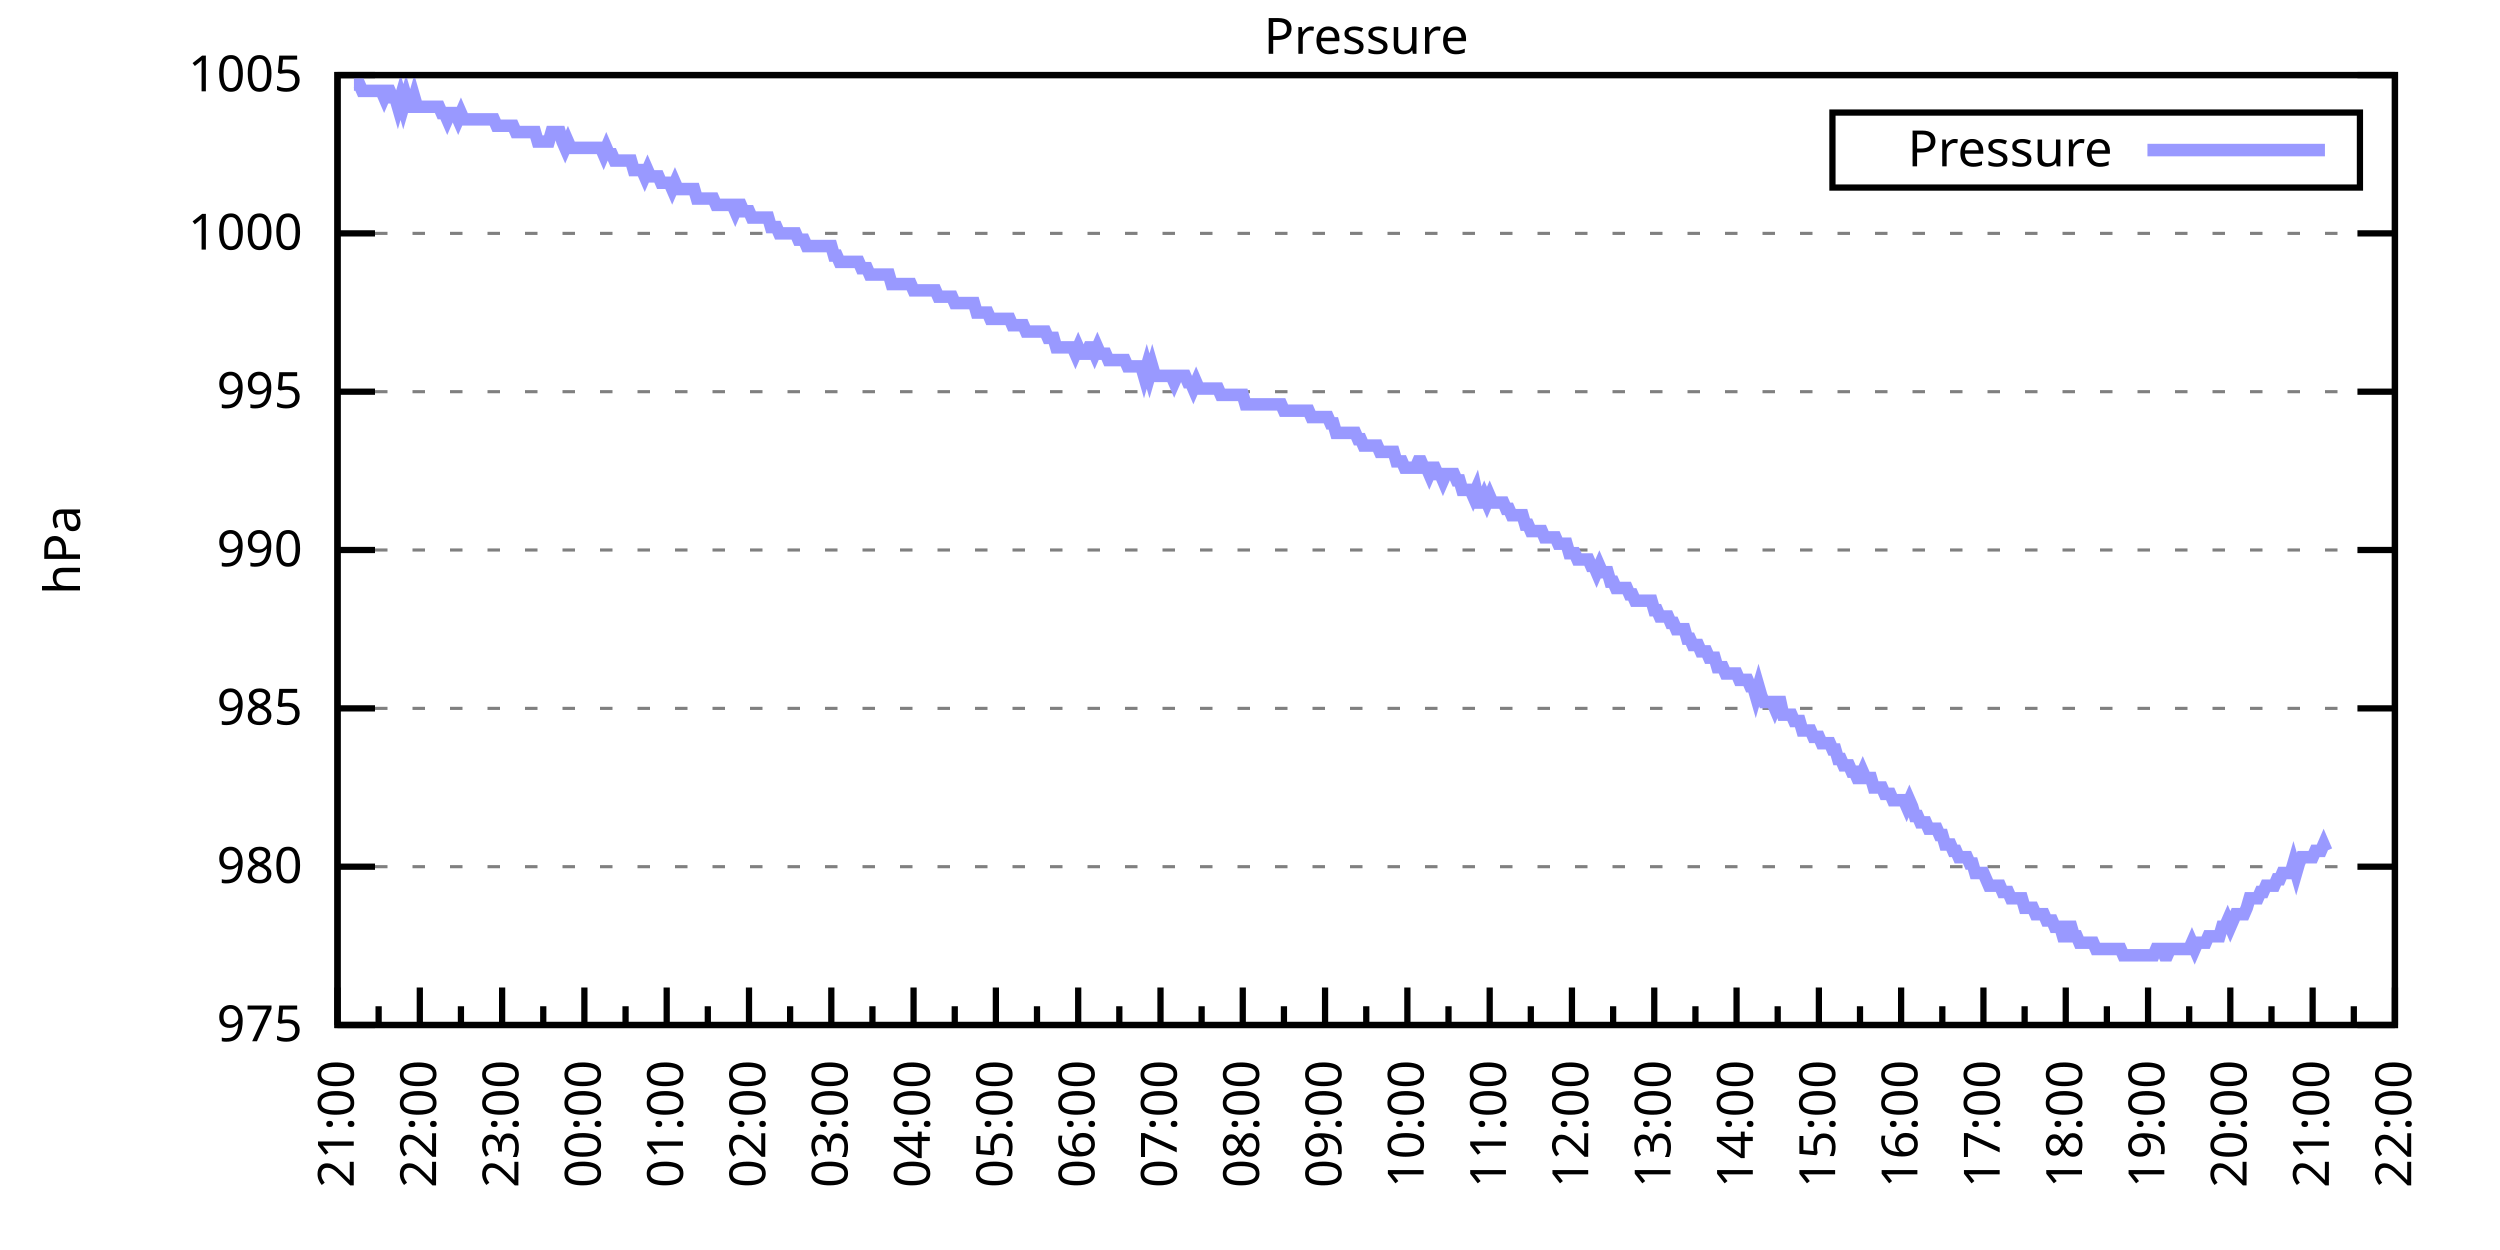
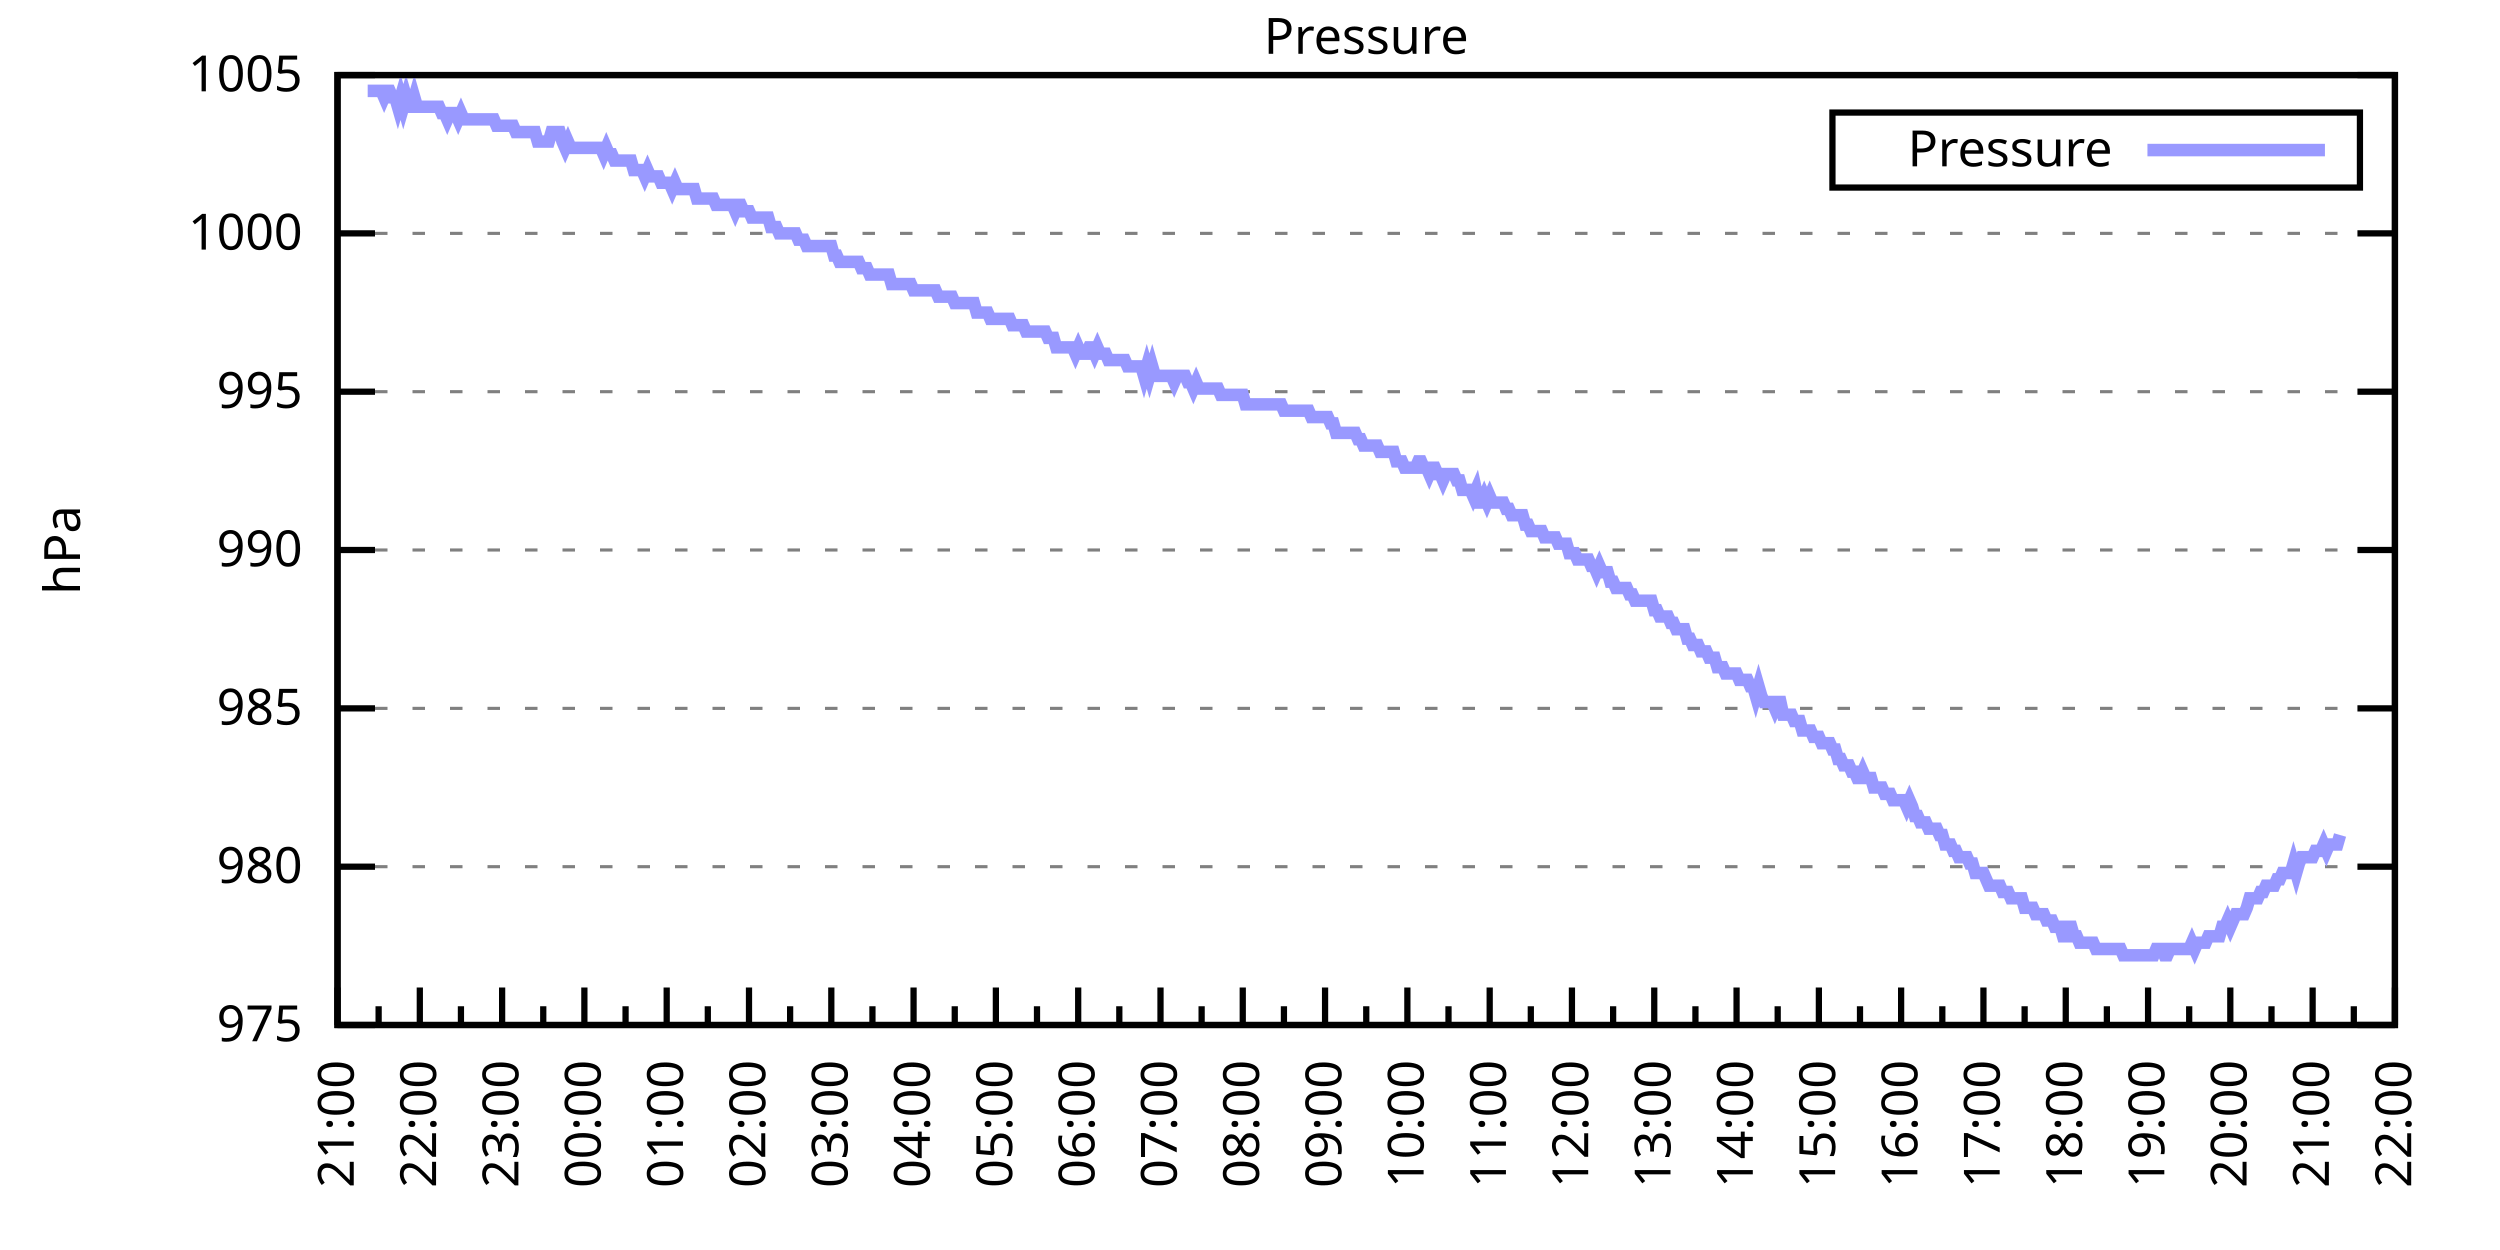
<svg xmlns="http://www.w3.org/2000/svg" xmlns:xlink="http://www.w3.org/1999/xlink" width="400" height="200" viewBox="0 0 400 200">
  <g id="gnuplot_canvas">
    <rect x="0" y="0" width="400" height="200" fill="none" />
    <defs>
      <circle id="gpDot" r="0.5" stroke-width="0.5" stroke="currentColor" />
      <path id="gpPt0" stroke-width="0.333" stroke="currentColor" d="M-1,0 h2 M0,-1 v2" />
      <path id="gpPt1" stroke-width="0.333" stroke="currentColor" d="M-1,-1 L1,1 M1,-1 L-1,1" />
      <path id="gpPt2" stroke-width="0.333" stroke="currentColor" d="M-1,0 L1,0 M0,-1 L0,1 M-1,-1 L1,1 M-1,1 L1,-1" />
      <rect id="gpPt3" stroke-width="0.333" stroke="currentColor" x="-1" y="-1" width="2" height="2" />
      <rect id="gpPt4" stroke-width="0.333" stroke="currentColor" fill="currentColor" x="-1" y="-1" width="2" height="2" />
      <circle id="gpPt5" stroke-width="0.333" stroke="currentColor" cx="0" cy="0" r="1" />
      <use xlink:href="#gpPt5" id="gpPt6" fill="currentColor" stroke="none" />
      <path id="gpPt7" stroke-width="0.333" stroke="currentColor" d="M0,-1.33 L-1.33,0.67 L1.33,0.67 z" />
      <use xlink:href="#gpPt7" id="gpPt8" fill="currentColor" stroke="none" />
      <use xlink:href="#gpPt7" id="gpPt9" stroke="currentColor" transform="rotate(180)" />
      <use xlink:href="#gpPt9" id="gpPt10" fill="currentColor" stroke="none" />
      <use xlink:href="#gpPt3" id="gpPt11" stroke="currentColor" transform="rotate(45)" />
      <use xlink:href="#gpPt11" id="gpPt12" fill="currentColor" stroke="none" />
      <path id="gpPt13" stroke-width="0.333" stroke="currentColor" d="M0,1.330 L1.265,0.411 L0.782,-1.067 L-0.782,-1.076 L-1.265,0.411 z" />
      <use xlink:href="#gpPt13" id="gpPt14" fill="currentColor" stroke="none" />
      <filter id="textbox" filterUnits="objectBoundingBox" x="0" y="0" height="1" width="1">
        <feFlood flood-color="white" flood-opacity="1" result="bgnd" />
        <feComposite in="SourceGraphic" in2="bgnd" operator="atop" />
      </filter>
      <filter id="greybox" filterUnits="objectBoundingBox" x="0" y="0" height="1" width="1">
        <feFlood flood-color="lightgrey" flood-opacity="1" result="grey" />
        <feComposite in="SourceGraphic" in2="grey" operator="atop" />
      </filter>
    </defs>
    <g fill="none" color="white" stroke="currentColor" stroke-width="1.00" stroke-linecap="butt" stroke-linejoin="miter">
</g>
    <g fill="none" color="black" stroke="currentColor" stroke-width="1.00" stroke-linecap="butt" stroke-linejoin="miter">
      <g stroke="none" shape-rendering="crispEdges">
        <polygon fill="rgb(255, 255, 255)" points="54.00,164.00 383.18,164.00 383.18,12.02 54.00,12.02 " />
      </g>
    </g>
    <g fill="none" color="black" stroke="currentColor" stroke-width="1.00" stroke-linecap="butt" stroke-linejoin="miter">
</g>
    <g fill="none" color="black" stroke="black" stroke-width="0.50" stroke-linecap="butt" stroke-linejoin="miter">
</g>
    <g fill="none" color="gray" stroke="currentColor" stroke-width="0.50" stroke-linecap="butt" stroke-linejoin="miter">
      <path stroke="gray" stroke-dasharray="2,4" class="gridline" d="M54.00,164.00 L383.19,164.00  " />
    </g>
    <g fill="none" color="gray" stroke="gray" stroke-width="1.00" stroke-linecap="butt" stroke-linejoin="miter">
</g>
    <g fill="none" color="black" stroke="currentColor" stroke-width="1.00" stroke-linecap="butt" stroke-linejoin="miter">
      <path stroke="black" d="M54.00,164.00 L60.00,164.00 M383.19,164.00 L377.19,164.00  " />
      <g transform="translate(48.40,166.60)" stroke="none" fill="black" font-family="Sans" font-size="8.00" text-anchor="end">
        <text>
          <tspan font-family="Sans"> 975</tspan>
        </text>
      </g>
    </g>
    <g fill="none" color="black" stroke="currentColor" stroke-width="1.00" stroke-linecap="butt" stroke-linejoin="miter">
</g>
    <g fill="none" color="black" stroke="black" stroke-width="0.50" stroke-linecap="butt" stroke-linejoin="miter">
</g>
    <g fill="none" color="gray" stroke="currentColor" stroke-width="0.50" stroke-linecap="butt" stroke-linejoin="miter">
      <path stroke="gray" stroke-dasharray="2,4" class="gridline" d="M54.00,138.67 L383.19,138.67  " />
    </g>
    <g fill="none" color="gray" stroke="gray" stroke-width="1.00" stroke-linecap="butt" stroke-linejoin="miter">
</g>
    <g fill="none" color="black" stroke="currentColor" stroke-width="1.00" stroke-linecap="butt" stroke-linejoin="miter">
      <path stroke="black" d="M54.00,138.67 L60.00,138.67 M383.19,138.67 L377.19,138.67  " />
      <g transform="translate(48.40,141.27)" stroke="none" fill="black" font-family="Sans" font-size="8.00" text-anchor="end">
        <text>
          <tspan font-family="Sans"> 980</tspan>
        </text>
      </g>
    </g>
    <g fill="none" color="black" stroke="currentColor" stroke-width="1.00" stroke-linecap="butt" stroke-linejoin="miter">
</g>
    <g fill="none" color="black" stroke="black" stroke-width="0.50" stroke-linecap="butt" stroke-linejoin="miter">
</g>
    <g fill="none" color="gray" stroke="currentColor" stroke-width="0.50" stroke-linecap="butt" stroke-linejoin="miter">
      <path stroke="gray" stroke-dasharray="2,4" class="gridline" d="M54.00,113.34 L383.19,113.34  " />
    </g>
    <g fill="none" color="gray" stroke="gray" stroke-width="1.00" stroke-linecap="butt" stroke-linejoin="miter">
</g>
    <g fill="none" color="black" stroke="currentColor" stroke-width="1.00" stroke-linecap="butt" stroke-linejoin="miter">
      <path stroke="black" d="M54.00,113.34 L60.00,113.34 M383.19,113.34 L377.19,113.34  " />
      <g transform="translate(48.40,115.94)" stroke="none" fill="black" font-family="Sans" font-size="8.00" text-anchor="end">
        <text>
          <tspan font-family="Sans"> 985</tspan>
        </text>
      </g>
    </g>
    <g fill="none" color="black" stroke="currentColor" stroke-width="1.00" stroke-linecap="butt" stroke-linejoin="miter">
</g>
    <g fill="none" color="black" stroke="black" stroke-width="0.50" stroke-linecap="butt" stroke-linejoin="miter">
</g>
    <g fill="none" color="gray" stroke="currentColor" stroke-width="0.50" stroke-linecap="butt" stroke-linejoin="miter">
      <path stroke="gray" stroke-dasharray="2,4" class="gridline" d="M54.00,88.00 L383.19,88.00  " />
    </g>
    <g fill="none" color="gray" stroke="gray" stroke-width="1.00" stroke-linecap="butt" stroke-linejoin="miter">
</g>
    <g fill="none" color="black" stroke="currentColor" stroke-width="1.00" stroke-linecap="butt" stroke-linejoin="miter">
      <path stroke="black" d="M54.00,88.00 L60.00,88.00 M383.19,88.00 L377.19,88.00  " />
      <g transform="translate(48.40,90.60)" stroke="none" fill="black" font-family="Sans" font-size="8.00" text-anchor="end">
        <text>
          <tspan font-family="Sans"> 990</tspan>
        </text>
      </g>
    </g>
    <g fill="none" color="black" stroke="currentColor" stroke-width="1.00" stroke-linecap="butt" stroke-linejoin="miter">
</g>
    <g fill="none" color="black" stroke="black" stroke-width="0.50" stroke-linecap="butt" stroke-linejoin="miter">
</g>
    <g fill="none" color="gray" stroke="currentColor" stroke-width="0.50" stroke-linecap="butt" stroke-linejoin="miter">
      <path stroke="gray" stroke-dasharray="2,4" class="gridline" d="M54.00,62.67 L383.19,62.67  " />
    </g>
    <g fill="none" color="gray" stroke="gray" stroke-width="1.00" stroke-linecap="butt" stroke-linejoin="miter">
</g>
    <g fill="none" color="black" stroke="currentColor" stroke-width="1.00" stroke-linecap="butt" stroke-linejoin="miter">
      <path stroke="black" d="M54.00,62.67 L60.00,62.67 M383.19,62.67 L377.19,62.67  " />
      <g transform="translate(48.40,65.27)" stroke="none" fill="black" font-family="Sans" font-size="8.00" text-anchor="end">
        <text>
          <tspan font-family="Sans"> 995</tspan>
        </text>
      </g>
    </g>
    <g fill="none" color="black" stroke="currentColor" stroke-width="1.00" stroke-linecap="butt" stroke-linejoin="miter">
</g>
    <g fill="none" color="black" stroke="black" stroke-width="0.50" stroke-linecap="butt" stroke-linejoin="miter">
</g>
    <g fill="none" color="gray" stroke="currentColor" stroke-width="0.50" stroke-linecap="butt" stroke-linejoin="miter">
      <path stroke="gray" stroke-dasharray="2,4" class="gridline" d="M54.00,37.34 L383.19,37.34  " />
    </g>
    <g fill="none" color="gray" stroke="gray" stroke-width="1.00" stroke-linecap="butt" stroke-linejoin="miter">
</g>
    <g fill="none" color="black" stroke="currentColor" stroke-width="1.00" stroke-linecap="butt" stroke-linejoin="miter">
      <path stroke="black" d="M54.00,37.34 L60.00,37.34 M383.19,37.34 L377.19,37.34  " />
      <g transform="translate(48.40,39.94)" stroke="none" fill="black" font-family="Sans" font-size="8.00" text-anchor="end">
        <text>
          <tspan font-family="Sans"> 1000</tspan>
        </text>
      </g>
    </g>
    <g fill="none" color="black" stroke="currentColor" stroke-width="1.00" stroke-linecap="butt" stroke-linejoin="miter">
</g>
    <g fill="none" color="black" stroke="black" stroke-width="0.50" stroke-linecap="butt" stroke-linejoin="miter">
</g>
    <g fill="none" color="gray" stroke="currentColor" stroke-width="0.50" stroke-linecap="butt" stroke-linejoin="miter">
      <path stroke="gray" stroke-dasharray="2,4" class="gridline" d="M54.00,12.01 L383.19,12.01  " />
    </g>
    <g fill="none" color="gray" stroke="gray" stroke-width="1.00" stroke-linecap="butt" stroke-linejoin="miter">
</g>
    <g fill="none" color="black" stroke="currentColor" stroke-width="1.00" stroke-linecap="butt" stroke-linejoin="miter">
      <path stroke="black" d="M54.00,12.01 L60.00,12.01 M383.19,12.01 L377.19,12.01  " />
      <g transform="translate(48.40,14.61)" stroke="none" fill="black" font-family="Sans" font-size="8.00" text-anchor="end">
        <text>
          <tspan font-family="Sans"> 1005</tspan>
        </text>
      </g>
    </g>
    <g fill="none" color="black" stroke="currentColor" stroke-width="1.00" stroke-linecap="butt" stroke-linejoin="miter">
      <path stroke="black" d="M54.00,164.00 L54.00,158.00  " />
      <g transform="translate(56.60,169.60) rotate(270)" stroke="none" fill="black" font-family="Sans" font-size="8.00" text-anchor="end">
        <text>
          <tspan font-family="Sans">21:00</tspan>
        </text>
      </g>
    </g>
    <g fill="none" color="black" stroke="currentColor" stroke-width="1.00" stroke-linecap="butt" stroke-linejoin="miter">
      <path stroke="black" d="M60.58,164.00 L60.58,161.00 M67.17,164.00 L67.17,158.00  " />
      <g transform="translate(69.77,169.60) rotate(270)" stroke="none" fill="black" font-family="Sans" font-size="8.00" text-anchor="end">
        <text>
          <tspan font-family="Sans">22:00</tspan>
        </text>
      </g>
    </g>
    <g fill="none" color="black" stroke="currentColor" stroke-width="1.00" stroke-linecap="butt" stroke-linejoin="miter">
      <path stroke="black" d="M73.75,164.00 L73.75,161.00 M80.34,164.00 L80.34,158.00  " />
      <g transform="translate(82.94,169.60) rotate(270)" stroke="none" fill="black" font-family="Sans" font-size="8.00" text-anchor="end">
        <text>
          <tspan font-family="Sans">23:00</tspan>
        </text>
      </g>
    </g>
    <g fill="none" color="black" stroke="currentColor" stroke-width="1.00" stroke-linecap="butt" stroke-linejoin="miter">
      <path stroke="black" d="M86.92,164.00 L86.92,161.00 M93.50,164.00 L93.50,158.00  " />
      <g transform="translate(96.10,169.60) rotate(270)" stroke="none" fill="black" font-family="Sans" font-size="8.00" text-anchor="end">
        <text>
          <tspan font-family="Sans">00:00</tspan>
        </text>
      </g>
    </g>
    <g fill="none" color="black" stroke="currentColor" stroke-width="1.00" stroke-linecap="butt" stroke-linejoin="miter">
      <path stroke="black" d="M100.09,164.00 L100.09,161.00 M106.67,164.00 L106.67,158.00  " />
      <g transform="translate(109.27,169.60) rotate(270)" stroke="none" fill="black" font-family="Sans" font-size="8.00" text-anchor="end">
        <text>
          <tspan font-family="Sans">01:00</tspan>
        </text>
      </g>
    </g>
    <g fill="none" color="black" stroke="currentColor" stroke-width="1.00" stroke-linecap="butt" stroke-linejoin="miter">
      <path stroke="black" d="M113.25,164.00 L113.25,161.00 M119.84,164.00 L119.84,158.00  " />
      <g transform="translate(122.44,169.60) rotate(270)" stroke="none" fill="black" font-family="Sans" font-size="8.00" text-anchor="end">
        <text>
          <tspan font-family="Sans">02:00</tspan>
        </text>
      </g>
    </g>
    <g fill="none" color="black" stroke="currentColor" stroke-width="1.00" stroke-linecap="butt" stroke-linejoin="miter">
      <path stroke="black" d="M126.42,164.00 L126.42,161.00 M133.01,164.00 L133.01,158.00  " />
      <g transform="translate(135.61,169.60) rotate(270)" stroke="none" fill="black" font-family="Sans" font-size="8.00" text-anchor="end">
        <text>
          <tspan font-family="Sans">03:00</tspan>
        </text>
      </g>
    </g>
    <g fill="none" color="black" stroke="currentColor" stroke-width="1.00" stroke-linecap="butt" stroke-linejoin="miter">
      <path stroke="black" d="M139.59,164.00 L139.59,161.00 M146.17,164.00 L146.17,158.00  " />
      <g transform="translate(148.77,169.60) rotate(270)" stroke="none" fill="black" font-family="Sans" font-size="8.00" text-anchor="end">
        <text>
          <tspan font-family="Sans">04:00</tspan>
        </text>
      </g>
    </g>
    <g fill="none" color="black" stroke="currentColor" stroke-width="1.00" stroke-linecap="butt" stroke-linejoin="miter">
      <path stroke="black" d="M152.76,164.00 L152.76,161.00 M159.34,164.00 L159.34,158.00  " />
      <g transform="translate(161.94,169.60) rotate(270)" stroke="none" fill="black" font-family="Sans" font-size="8.00" text-anchor="end">
        <text>
          <tspan font-family="Sans">05:00</tspan>
        </text>
      </g>
    </g>
    <g fill="none" color="black" stroke="currentColor" stroke-width="1.00" stroke-linecap="butt" stroke-linejoin="miter">
      <path stroke="black" d="M165.92,164.00 L165.92,161.00 M172.51,164.00 L172.51,158.00  " />
      <g transform="translate(175.11,169.60) rotate(270)" stroke="none" fill="black" font-family="Sans" font-size="8.00" text-anchor="end">
        <text>
          <tspan font-family="Sans">06:00</tspan>
        </text>
      </g>
    </g>
    <g fill="none" color="black" stroke="currentColor" stroke-width="1.00" stroke-linecap="butt" stroke-linejoin="miter">
      <path stroke="black" d="M179.09,164.00 L179.09,161.00 M185.68,164.00 L185.68,158.00  " />
      <g transform="translate(188.28,169.60) rotate(270)" stroke="none" fill="black" font-family="Sans" font-size="8.00" text-anchor="end">
        <text>
          <tspan font-family="Sans">07:00</tspan>
        </text>
      </g>
    </g>
    <g fill="none" color="black" stroke="currentColor" stroke-width="1.00" stroke-linecap="butt" stroke-linejoin="miter">
      <path stroke="black" d="M192.26,164.00 L192.26,161.00 M198.84,164.00 L198.84,158.00  " />
      <g transform="translate(201.44,169.60) rotate(270)" stroke="none" fill="black" font-family="Sans" font-size="8.00" text-anchor="end">
        <text>
          <tspan font-family="Sans">08:00</tspan>
        </text>
      </g>
    </g>
    <g fill="none" color="black" stroke="currentColor" stroke-width="1.00" stroke-linecap="butt" stroke-linejoin="miter">
      <path stroke="black" d="M205.43,164.00 L205.43,161.00 M212.01,164.00 L212.01,158.00  " />
      <g transform="translate(214.61,169.60) rotate(270)" stroke="none" fill="black" font-family="Sans" font-size="8.00" text-anchor="end">
        <text>
          <tspan font-family="Sans">09:00</tspan>
        </text>
      </g>
    </g>
    <g fill="none" color="black" stroke="currentColor" stroke-width="1.00" stroke-linecap="butt" stroke-linejoin="miter">
      <path stroke="black" d="M218.60,164.00 L218.60,161.00 M225.18,164.00 L225.18,158.00  " />
      <g transform="translate(227.78,169.60) rotate(270)" stroke="none" fill="black" font-family="Sans" font-size="8.00" text-anchor="end">
        <text>
          <tspan font-family="Sans">10:00</tspan>
        </text>
      </g>
    </g>
    <g fill="none" color="black" stroke="currentColor" stroke-width="1.00" stroke-linecap="butt" stroke-linejoin="miter">
      <path stroke="black" d="M231.76,164.00 L231.76,161.00 M238.35,164.00 L238.35,158.00  " />
      <g transform="translate(240.95,169.60) rotate(270)" stroke="none" fill="black" font-family="Sans" font-size="8.00" text-anchor="end">
        <text>
          <tspan font-family="Sans">11:00</tspan>
        </text>
      </g>
    </g>
    <g fill="none" color="black" stroke="currentColor" stroke-width="1.00" stroke-linecap="butt" stroke-linejoin="miter">
      <path stroke="black" d="M244.93,164.00 L244.93,161.00 M251.51,164.00 L251.51,158.00  " />
      <g transform="translate(254.11,169.60) rotate(270)" stroke="none" fill="black" font-family="Sans" font-size="8.00" text-anchor="end">
        <text>
          <tspan font-family="Sans">12:00</tspan>
        </text>
      </g>
    </g>
    <g fill="none" color="black" stroke="currentColor" stroke-width="1.00" stroke-linecap="butt" stroke-linejoin="miter">
      <path stroke="black" d="M258.10,164.00 L258.10,161.00 M264.68,164.00 L264.68,158.00  " />
      <g transform="translate(267.28,169.60) rotate(270)" stroke="none" fill="black" font-family="Sans" font-size="8.00" text-anchor="end">
        <text>
          <tspan font-family="Sans">13:00</tspan>
        </text>
      </g>
    </g>
    <g fill="none" color="black" stroke="currentColor" stroke-width="1.00" stroke-linecap="butt" stroke-linejoin="miter">
      <path stroke="black" d="M271.27,164.00 L271.27,161.00 M277.85,164.00 L277.85,158.00  " />
      <g transform="translate(280.45,169.60) rotate(270)" stroke="none" fill="black" font-family="Sans" font-size="8.00" text-anchor="end">
        <text>
          <tspan font-family="Sans">14:00</tspan>
        </text>
      </g>
    </g>
    <g fill="none" color="black" stroke="currentColor" stroke-width="1.00" stroke-linecap="butt" stroke-linejoin="miter">
      <path stroke="black" d="M284.43,164.00 L284.43,161.00 M291.02,164.00 L291.02,158.00  " />
      <g transform="translate(293.62,169.60) rotate(270)" stroke="none" fill="black" font-family="Sans" font-size="8.00" text-anchor="end">
        <text>
          <tspan font-family="Sans">15:00</tspan>
        </text>
      </g>
    </g>
    <g fill="none" color="black" stroke="currentColor" stroke-width="1.00" stroke-linecap="butt" stroke-linejoin="miter">
      <path stroke="black" d="M297.60,164.00 L297.60,161.00 M304.18,164.00 L304.18,158.00  " />
      <g transform="translate(306.78,169.60) rotate(270)" stroke="none" fill="black" font-family="Sans" font-size="8.00" text-anchor="end">
        <text>
          <tspan font-family="Sans">16:00</tspan>
        </text>
      </g>
    </g>
    <g fill="none" color="black" stroke="currentColor" stroke-width="1.00" stroke-linecap="butt" stroke-linejoin="miter">
      <path stroke="black" d="M310.77,164.00 L310.77,161.00 M317.35,164.00 L317.35,158.00  " />
      <g transform="translate(319.95,169.60) rotate(270)" stroke="none" fill="black" font-family="Sans" font-size="8.00" text-anchor="end">
        <text>
          <tspan font-family="Sans">17:00</tspan>
        </text>
      </g>
    </g>
    <g fill="none" color="black" stroke="currentColor" stroke-width="1.00" stroke-linecap="butt" stroke-linejoin="miter">
      <path stroke="black" d="M323.94,164.00 L323.94,161.00 M330.52,164.00 L330.52,158.00  " />
      <g transform="translate(333.12,169.60) rotate(270)" stroke="none" fill="black" font-family="Sans" font-size="8.00" text-anchor="end">
        <text>
          <tspan font-family="Sans">18:00</tspan>
        </text>
      </g>
    </g>
    <g fill="none" color="black" stroke="currentColor" stroke-width="1.00" stroke-linecap="butt" stroke-linejoin="miter">
      <path stroke="black" d="M337.10,164.00 L337.10,161.00 M343.69,164.00 L343.69,158.00  " />
      <g transform="translate(346.29,169.60) rotate(270)" stroke="none" fill="black" font-family="Sans" font-size="8.00" text-anchor="end">
        <text>
          <tspan font-family="Sans">19:00</tspan>
        </text>
      </g>
    </g>
    <g fill="none" color="black" stroke="currentColor" stroke-width="1.00" stroke-linecap="butt" stroke-linejoin="miter">
      <path stroke="black" d="M350.27,164.00 L350.27,161.00 M356.85,164.00 L356.85,158.00  " />
      <g transform="translate(359.45,169.60) rotate(270)" stroke="none" fill="black" font-family="Sans" font-size="8.00" text-anchor="end">
        <text>
          <tspan font-family="Sans">20:00</tspan>
        </text>
      </g>
    </g>
    <g fill="none" color="black" stroke="currentColor" stroke-width="1.00" stroke-linecap="butt" stroke-linejoin="miter">
      <path stroke="black" d="M363.44,164.00 L363.44,161.00 M370.02,164.00 L370.02,158.00  " />
      <g transform="translate(372.62,169.60) rotate(270)" stroke="none" fill="black" font-family="Sans" font-size="8.00" text-anchor="end">
        <text>
          <tspan font-family="Sans">21:00</tspan>
        </text>
      </g>
    </g>
    <g fill="none" color="black" stroke="currentColor" stroke-width="1.00" stroke-linecap="butt" stroke-linejoin="miter">
      <path stroke="black" d="M376.61,164.00 L376.61,161.00 M383.19,164.00 L383.19,158.00  " />
      <g transform="translate(385.79,169.60) rotate(270)" stroke="none" fill="black" font-family="Sans" font-size="8.00" text-anchor="end">
        <text>
          <tspan font-family="Sans">22:00</tspan>
        </text>
      </g>
    </g>
    <g fill="none" color="black" stroke="currentColor" stroke-width="1.00" stroke-linecap="butt" stroke-linejoin="miter">
</g>
    <g fill="none" color="black" stroke="currentColor" stroke-width="1.00" stroke-linecap="butt" stroke-linejoin="miter">
      <path stroke="black" d="M54.00,12.01 L54.00,164.00 L383.19,164.00 L383.19,12.01 L54.00,12.01 Z  " />
    </g>
    <g fill="none" color="black" stroke="currentColor" stroke-width="1.00" stroke-linecap="butt" stroke-linejoin="miter">
      <g transform="translate(12.80,88.01) rotate(270)" stroke="none" fill="black" font-family="Sans" font-size="8.00" text-anchor="middle">
        <text>
          <tspan font-family="Sans">hPa</tspan>
        </text>
      </g>
    </g>
    <g fill="none" color="black" stroke="currentColor" stroke-width="1.00" stroke-linecap="butt" stroke-linejoin="miter">
</g>
    <g fill="none" color="black" stroke="currentColor" stroke-width="1.00" stroke-linecap="butt" stroke-linejoin="miter">
      <path stroke="black" d="M293.19,30.01 L293.19,18.01 L377.59,18.01 L377.59,30.01 L293.19,30.01 Z  " />
    </g>
    <g id="Pressure_plot_1">
      <g fill="none" color="white" stroke="black" stroke-width="2.00" stroke-linecap="butt" stroke-linejoin="miter">
</g>
      <g fill="none" color="black" stroke="currentColor" stroke-width="2.00" stroke-linecap="butt" stroke-linejoin="miter">
        <g transform="translate(337.99,26.61)" stroke="none" fill="black" font-family="Sans" font-size="8.00" text-anchor="end">
          <text>
            <tspan font-family="Sans">Pressure</tspan>
          </text>
        </g>
      </g>
      <g fill="none" color="black" stroke="currentColor" stroke-width="2.00" stroke-linecap="butt" stroke-linejoin="miter">
-         <path stroke="rgb(153, 153, 255)" d="M343.59,24.01 L371.99,24.01 M56.63,13.53 L57.07,13.53 L57.51,13.53 L57.95,14.54 L58.39,14.54 L58.83,14.54   L59.27,14.54 L59.71,14.54 L60.14,14.54 L60.58,14.54 L61.02,14.54 L61.46,15.56 L61.90,14.54 L62.34,14.54   L62.78,15.56 L63.22,15.56 L63.66,17.08 L64.10,15.56 L64.53,17.08 L64.97,15.56 L65.41,17.08 L65.85,17.08   L66.29,15.56 L66.73,17.08 L67.17,17.08 L67.61,17.08 L68.05,17.08 L68.48,17.08 L68.92,17.08 L69.36,17.08   L69.80,17.08 L70.24,17.08 L70.68,18.09 L71.12,18.09 L71.56,19.10 L72.00,18.09 L72.43,18.09 L72.87,18.09   L73.31,19.10 L73.75,18.09 L74.19,19.10 L74.63,19.10 L75.07,19.10 L75.51,19.10 L75.95,19.10 L76.38,19.10   L76.82,19.10 L77.26,19.10 L77.70,19.10 L78.14,19.10 L78.58,19.10 L79.02,19.10 L79.46,20.12 L79.90,20.12   L80.34,20.12 L80.77,20.12 L81.21,20.12 L81.65,20.12 L82.09,20.12 L82.53,21.13 L82.97,21.13 L83.41,21.13   L83.85,21.13 L84.29,21.13 L84.72,21.13 L85.16,21.13 L85.60,21.13 L86.04,22.65 L86.48,22.65 L86.92,22.65   L87.36,22.65 L87.80,22.65 L88.24,21.13 L88.67,21.13 L89.11,21.13 L89.55,21.13 L89.99,22.65 L90.43,23.66   L90.87,22.65 L91.31,23.66 L91.75,23.66 L92.19,23.66 L92.62,23.66 L93.06,23.66 L93.50,23.66 L93.94,23.66   L94.38,23.66 L94.82,23.66 L95.26,23.66 L95.70,23.66 L96.14,23.66 L96.58,24.68 L97.01,23.66 L97.45,24.68   L97.89,24.68 L98.33,25.69 L98.77,25.69 L99.21,25.69 L99.65,25.69 L100.09,25.69 L100.53,25.69 L100.96,25.69   L101.40,27.21 L101.84,27.21 L102.28,27.21 L102.72,27.21 L103.16,28.22 L103.60,27.21 L104.04,28.22 L104.48,28.22   L104.91,28.22 L105.35,28.22 L105.79,29.24 L106.23,29.24 L106.67,29.24 L107.11,29.24 L107.55,30.25 L107.99,29.24   L108.43,30.25 L108.87,30.25 L109.30,30.25 L109.74,30.25 L110.18,30.25 L110.62,30.25 L111.06,30.25 L111.50,31.77   L111.94,31.77 L112.38,31.77 L112.82,31.77 L113.25,31.77 L113.69,31.77 L114.13,31.77 L114.57,32.78 L115.01,32.78   L115.45,32.78 L115.89,32.78 L116.33,32.78 L116.77,32.78 L117.20,32.78 L117.64,33.80 L118.08,32.78 L118.52,32.78   L118.96,33.80 L119.40,33.80 L119.84,33.80 L120.28,34.81 L120.72,34.81 L121.15,34.81 L121.59,34.81 L122.03,34.81   L122.47,34.81 L122.91,34.81 L123.35,36.33 L123.79,36.33 L124.23,36.33 L124.67,37.34 L125.11,37.34 L125.54,37.34   L125.98,37.34 L126.42,37.34 L126.86,37.34 L127.30,37.34 L127.74,38.35 L128.18,38.35 L128.62,38.35 L129.06,39.37   L129.49,39.37 L129.93,39.37 L130.37,39.37 L130.81,39.37 L131.25,39.37 L131.69,39.37 L132.13,39.37 L132.57,39.37   L133.01,39.37 L133.44,40.89 L133.88,40.89 L134.32,41.90 L134.76,41.90 L135.20,41.90 L135.64,41.90 L136.08,41.90   L136.52,41.90 L136.96,41.90 L137.39,41.90 L137.83,42.91 L138.27,42.91 L138.71,42.91 L139.15,43.93 L139.59,43.93   L140.03,43.93 L140.47,43.93 L140.91,43.93 L141.35,43.93 L141.78,43.93 L142.22,43.93 L142.66,45.45 L143.10,45.45   L143.54,45.45 L143.98,45.45 L144.42,45.45 L144.86,45.45 L145.30,45.45 L145.73,45.45 L146.17,46.46 L146.61,46.46   L147.05,46.46 L147.49,46.46 L147.93,46.46 L148.37,46.46 L148.81,46.46 L149.25,46.46 L149.68,46.46 L150.12,47.47   L150.56,47.47 L151.00,47.47 L151.44,47.47 L151.88,47.47 L152.32,47.47 L152.76,48.49 L153.20,48.49 L153.63,48.49   L154.07,48.49 L154.51,48.49 L154.95,48.49 L155.39,48.49 L155.83,48.49 L156.27,50.01 L156.71,50.01 L157.15,50.01   L157.59,50.01 L158.02,50.01 L158.46,51.02 L158.90,51.02 L159.34,51.02 L159.78,51.02 L160.22,51.02 L160.66,51.02   L161.10,51.02 L161.54,51.02 L161.97,52.03 L162.41,52.03 L162.85,52.03 L163.29,52.03 L163.73,52.03 L164.17,53.05   L164.61,53.05 L165.05,53.05 L165.49,53.05 L165.92,53.05 L166.36,53.05 L166.80,53.05 L167.24,53.05 L167.68,54.06   L168.12,54.06 L168.56,54.06 L169.00,55.58 L169.44,55.58 L169.87,55.58 L170.31,55.58 L170.75,55.58 L171.19,55.58   L171.63,55.58 L172.07,56.59 L172.51,55.58 L172.95,56.59 L173.39,56.59 L173.83,56.59 L174.26,55.58 L174.70,55.58   L175.14,56.59 L175.58,55.58 L176.02,56.59 L176.46,56.59 L176.90,56.59 L177.34,57.61 L177.78,57.61 L178.21,57.61   L178.65,57.61 L179.09,57.61 L179.53,57.61 L179.97,57.61 L180.41,58.62 L180.85,58.62 L181.29,58.62 L181.73,58.62   L182.16,58.62 L182.60,58.62 L183.04,60.14 L183.48,58.62 L183.92,60.14 L184.36,58.62 L184.80,60.14 L185.24,60.14   L185.68,60.14 L186.11,60.14 L186.55,60.14 L186.99,60.14 L187.43,60.14 L187.87,61.15 L188.31,60.14 L188.75,60.14   L189.19,60.14 L189.63,60.14 L190.07,61.15 L190.50,61.15 L190.94,62.17 L191.38,61.15 L191.82,62.17 L192.26,62.17   L192.70,62.17 L193.14,62.17 L193.58,62.17 L194.02,62.17 L194.45,62.17 L194.89,62.17 L195.33,63.18 L195.77,63.18   L196.21,63.18 L196.65,63.18 L197.09,63.18 L197.53,63.18 L197.97,63.18 L198.40,63.18 L198.84,63.18 L199.28,64.70   L199.72,64.70 L200.16,64.70 L200.60,64.70 L201.04,64.70 L201.48,64.70 L201.92,64.70 L202.35,64.70 L202.79,64.70   L203.23,64.70 L203.67,64.70 L204.11,64.70 L204.55,64.70 L204.99,64.70 L205.43,65.71 L205.87,65.71 L206.31,65.71   L206.74,65.71 L207.18,65.71 L207.62,65.71 L208.06,65.71 L208.50,65.71 L208.94,65.71 L209.38,65.71 L209.82,66.73   L210.26,66.73 L210.69,66.73 L211.13,66.73 L211.57,66.73 L212.01,66.73 L212.45,66.73 L212.89,67.74 L213.33,67.74   L213.77,69.26 L214.21,69.26 L214.64,69.26 L215.08,69.26 L215.52,69.26 L215.96,69.26 L216.40,69.26 L216.84,69.26   L217.28,70.27 L217.72,70.27 L218.16,71.29 L218.60,71.29 L219.03,71.29 L219.47,71.29 L219.91,71.29 L220.35,71.29   L220.79,72.30 L221.23,72.30 L221.67,72.30 L222.11,72.30 L222.55,72.30 L222.98,72.30 L223.42,73.82 L223.86,73.82   L224.30,73.82 L224.74,74.83 L225.18,74.83 L225.62,74.83 L226.06,74.83 L226.50,74.83 L226.93,73.82 L227.37,73.82   L227.81,74.83 L228.25,74.83 L228.69,75.85 L229.13,74.83 L229.57,74.83 L230.01,75.85 L230.45,75.85 L230.88,76.86   L231.32,75.85 L231.76,75.85 L232.20,75.85 L232.64,75.85 L233.08,76.86 L233.52,76.86 L233.96,78.38 L234.40,78.38   L234.84,78.38 L235.27,78.38 L235.71,79.39 L236.15,78.38 L236.59,80.41 L237.03,80.41 L237.47,79.39 L237.91,80.41   L238.35,79.39 L238.79,80.41 L239.22,80.41 L239.66,80.41 L240.10,80.41 L240.54,80.41 L240.98,81.42 L241.42,81.42   L241.86,82.43 L242.30,82.43 L242.74,82.43 L243.17,82.43 L243.61,82.43 L244.05,83.95 L244.49,83.95 L244.93,84.97   L245.37,84.97 L245.81,84.97 L246.25,84.97 L246.69,84.97 L247.12,85.98 L247.56,85.98 L248.00,85.98 L248.44,85.98   L248.88,85.98 L249.32,86.99 L249.76,86.99 L250.20,86.99 L250.64,86.99 L251.08,88.51 L251.51,88.51 L251.95,88.51   L252.39,89.52 L252.83,89.52 L253.27,89.52 L253.71,89.52 L254.15,89.52 L254.59,90.54 L255.03,90.54 L255.46,91.55   L255.90,90.54 L256.34,91.55 L256.78,91.55 L257.22,91.55 L257.66,93.07 L258.10,93.07 L258.54,94.08 L258.98,94.08   L259.41,94.08 L259.85,94.08 L260.29,94.08 L260.73,95.10 L261.17,95.10 L261.61,96.11 L262.05,96.11 L262.49,96.11   L262.93,96.11 L263.36,96.11 L263.80,96.11 L264.24,96.11 L264.68,97.63 L265.12,97.63 L265.56,98.64 L266.00,98.64   L266.44,98.64 L266.88,98.64 L267.32,99.66 L267.75,99.66 L268.19,100.67 L268.63,100.67 L269.07,100.67 L269.51,100.67   L269.95,102.19 L270.39,102.19 L270.83,103.20 L271.27,103.20 L271.70,103.20 L272.14,104.22 L272.58,104.22 L273.02,104.22   L273.46,105.23 L273.90,105.23 L274.34,105.23 L274.78,106.75 L275.22,106.75 L275.65,106.75 L276.09,107.76 L276.53,107.76   L276.97,107.76 L277.41,107.76 L277.85,107.76 L278.29,108.78 L278.73,108.78 L279.17,108.78 L279.60,108.78 L280.04,109.79   L280.48,109.79 L280.92,111.31 L281.36,109.79 L281.80,111.31 L282.24,112.32 L282.68,112.32 L283.12,112.32 L283.56,112.32   L283.99,113.34 L284.43,112.32 L284.87,112.32 L285.31,114.35 L285.75,114.35 L286.19,114.35 L286.63,114.35 L287.07,115.36   L287.51,115.36 L287.94,115.36 L288.38,116.88 L288.82,116.88 L289.26,116.88 L289.70,116.88 L290.14,117.90 L290.58,117.90   L291.02,117.90 L291.46,118.91 L291.89,118.91 L292.33,118.91 L292.77,118.91 L293.21,119.92 L293.65,119.92 L294.09,121.44   L294.53,121.44 L294.97,122.46 L295.41,122.46 L295.84,122.46 L296.28,123.47 L296.72,123.47 L297.16,124.48 L297.60,124.48   L298.04,123.47 L298.48,124.48 L298.92,124.48 L299.36,124.48 L299.80,126.00 L300.23,126.00 L300.67,126.00 L301.11,126.00   L301.55,127.02 L301.99,127.02 L302.43,127.02 L302.87,128.03 L303.31,128.03 L303.75,128.03 L304.18,128.03 L304.62,128.03   L305.06,129.04 L305.50,128.03 L305.94,129.04 L306.38,130.56 L306.82,130.56 L307.26,131.58 L307.70,131.58 L308.13,131.58   L308.57,132.59 L309.01,132.59 L309.45,132.59 L309.89,132.59 L310.33,133.60 L310.77,133.60 L311.21,135.12 L311.65,135.12   L312.08,135.12 L312.52,136.14 L312.96,136.14 L313.40,137.15 L313.84,137.15 L314.28,137.15 L314.72,137.15 L315.16,138.16   L315.60,138.16 L316.04,139.68 L316.47,139.68 L316.91,139.68 L317.35,139.68 L317.79,140.69 L318.23,141.71 L318.67,141.71   L319.11,141.71 L319.55,141.71 L319.99,141.71 L320.42,142.72 L320.86,142.72 L321.30,142.72 L321.74,143.73 L322.18,143.73   L322.62,143.73 L323.06,143.73 L323.50,143.73 L323.94,145.25 L324.37,145.25 L324.81,145.25 L325.25,145.25 L325.69,146.27   L326.13,146.27 L326.57,146.27 L327.01,146.27 L327.45,147.28 L327.89,147.28 L328.33,147.28 L328.76,148.29 L329.20,148.29   L329.64,148.29 L330.08,149.81 L330.52,149.81 L330.96,148.29 L331.40,148.29 L331.84,149.81 L332.28,149.81 L332.71,150.83   L333.15,150.83 L333.59,150.83 L334.03,150.83 L334.47,150.83 L334.91,150.83 L335.35,151.84 L335.79,151.84 L336.23,151.84   L336.66,151.84 L337.10,151.84 L337.54,151.84 L337.98,151.84 L338.42,151.84 L338.86,151.84 L339.30,151.84 L339.74,152.85   L340.18,152.85 L340.61,152.85 L341.05,152.85 L341.49,152.85 L341.93,152.85 L342.37,152.85 L342.81,152.85 L343.25,152.85   L343.69,152.85 L344.13,152.85 L344.57,152.85 L345.00,151.84 L345.44,151.84 L345.88,151.84 L346.32,152.85 L346.76,152.85   L347.20,151.84 L347.64,151.84 L348.08,151.84 L348.52,151.84 L348.95,151.84 L349.39,151.84 L349.83,151.84 L350.27,151.84   L350.71,150.83 L351.15,151.84 L351.59,150.83 L352.03,150.83 L352.47,150.83 L352.90,150.83 L353.34,149.81 L353.78,149.81   L354.22,149.81 L354.66,149.81 L355.10,149.81 L355.54,148.29 L355.98,148.29 L356.42,147.28 L356.85,148.29 L357.29,147.28   L357.73,146.27 L358.17,146.27 L358.61,146.27 L359.05,146.27 L359.49,145.25 L359.93,143.73 L360.37,143.73 L360.81,143.73   L361.24,143.73 L361.68,142.72 L362.12,142.72 L362.56,141.71 L363.00,141.71 L363.44,141.71 L363.88,141.71 L364.32,140.69   L364.76,140.69 L365.19,139.68 L365.63,139.68 L366.07,139.68 L366.51,139.68 L366.95,138.16 L367.39,139.68 L367.83,138.16   L368.27,137.15 L368.71,137.15 L369.14,137.15 L369.58,137.15 L370.02,137.15 L370.46,136.14 L370.90,136.14 L371.34,136.14   L371.78,135.12 L372.22,136.14  " />
+         <path stroke="rgb(153, 153, 255)" d="M343.59,24.01 L371.99,24.01 M58.83,14.54 L59.27,14.54 L59.71,14.54 L60.14,14.54 L60.58,14.54 L61.02,14.54   L61.46,15.56 L61.90,14.54 L62.34,14.54 L62.78,15.56 L63.22,15.56 L63.66,17.08 L64.10,15.56 L64.53,17.08   L64.97,15.56 L65.41,17.08 L65.85,17.08 L66.29,15.56 L66.73,17.08 L67.17,17.08 L67.61,17.08 L68.05,17.08   L68.48,17.08 L68.92,17.08 L69.36,17.08 L69.80,17.08 L70.24,17.08 L70.68,18.09 L71.12,18.09 L71.56,19.10   L72.00,18.09 L72.43,18.09 L72.87,18.09 L73.31,19.10 L73.75,18.09 L74.19,19.10 L74.63,19.10 L75.07,19.10   L75.51,19.10 L75.95,19.10 L76.38,19.10 L76.82,19.10 L77.26,19.10 L77.70,19.10 L78.14,19.10 L78.58,19.10   L79.02,19.10 L79.46,20.12 L79.90,20.12 L80.34,20.12 L80.77,20.12 L81.21,20.12 L81.65,20.12 L82.09,20.12   L82.53,21.13 L82.97,21.13 L83.41,21.13 L83.85,21.13 L84.29,21.13 L84.72,21.13 L85.16,21.13 L85.60,21.13   L86.04,22.65 L86.48,22.65 L86.92,22.65 L87.36,22.65 L87.80,22.65 L88.24,21.13 L88.67,21.13 L89.11,21.13   L89.55,21.13 L89.99,22.65 L90.43,23.66 L90.87,22.65 L91.31,23.66 L91.75,23.66 L92.19,23.66 L92.62,23.66   L93.06,23.66 L93.50,23.66 L93.94,23.66 L94.38,23.66 L94.82,23.66 L95.26,23.66 L95.70,23.66 L96.14,23.66   L96.58,24.68 L97.01,23.66 L97.45,24.68 L97.89,24.68 L98.33,25.69 L98.77,25.69 L99.21,25.69 L99.65,25.69   L100.09,25.69 L100.53,25.69 L100.96,25.69 L101.40,27.21 L101.84,27.21 L102.28,27.21 L102.72,27.21 L103.16,28.22   L103.60,27.21 L104.04,28.22 L104.48,28.22 L104.91,28.22 L105.35,28.22 L105.79,29.24 L106.23,29.24 L106.67,29.24   L107.11,29.24 L107.55,30.25 L107.99,29.24 L108.43,30.25 L108.87,30.25 L109.30,30.25 L109.74,30.25 L110.18,30.25   L110.62,30.25 L111.06,30.25 L111.50,31.77 L111.94,31.77 L112.38,31.77 L112.82,31.77 L113.25,31.77 L113.69,31.77   L114.13,31.77 L114.57,32.78 L115.01,32.78 L115.45,32.78 L115.89,32.78 L116.33,32.78 L116.77,32.78 L117.20,32.78   L117.64,33.80 L118.08,32.78 L118.52,32.78 L118.96,33.80 L119.40,33.80 L119.84,33.80 L120.28,34.81 L120.72,34.81   L121.15,34.81 L121.59,34.81 L122.03,34.81 L122.47,34.81 L122.91,34.81 L123.35,36.33 L123.79,36.33 L124.23,36.33   L124.67,37.34 L125.11,37.34 L125.54,37.34 L125.98,37.34 L126.42,37.34 L126.86,37.34 L127.30,37.34 L127.74,38.35   L128.18,38.35 L128.62,38.35 L129.06,39.37 L129.49,39.37 L129.93,39.37 L130.37,39.37 L130.81,39.37 L131.25,39.37   L131.69,39.37 L132.13,39.37 L132.57,39.37 L133.01,39.37 L133.44,40.89 L133.88,40.89 L134.32,41.90 L134.76,41.90   L135.20,41.90 L135.64,41.90 L136.08,41.90 L136.52,41.90 L136.96,41.90 L137.39,41.90 L137.83,42.91 L138.27,42.91   L138.71,42.91 L139.15,43.93 L139.59,43.93 L140.03,43.93 L140.47,43.93 L140.91,43.93 L141.35,43.93 L141.78,43.93   L142.22,43.93 L142.66,45.45 L143.10,45.45 L143.54,45.45 L143.98,45.45 L144.42,45.45 L144.86,45.45 L145.30,45.45   L145.73,45.45 L146.17,46.46 L146.61,46.46 L147.05,46.46 L147.49,46.46 L147.93,46.46 L148.37,46.46 L148.81,46.46   L149.25,46.46 L149.68,46.46 L150.12,47.47 L150.56,47.47 L151.00,47.47 L151.44,47.47 L151.88,47.47 L152.32,47.47   L152.76,48.49 L153.20,48.49 L153.63,48.49 L154.07,48.49 L154.51,48.49 L154.95,48.49 L155.39,48.49 L155.83,48.49   L156.27,50.01 L156.71,50.01 L157.15,50.01 L157.59,50.01 L158.02,50.01 L158.46,51.02 L158.90,51.02 L159.34,51.02   L159.78,51.02 L160.22,51.02 L160.66,51.02 L161.10,51.02 L161.54,51.02 L161.97,52.03 L162.41,52.03 L162.85,52.03   L163.29,52.03 L163.73,52.03 L164.17,53.05 L164.61,53.05 L165.05,53.05 L165.49,53.05 L165.92,53.05 L166.36,53.05   L166.80,53.05 L167.24,53.05 L167.68,54.06 L168.12,54.06 L168.56,54.06 L169.00,55.58 L169.44,55.58 L169.87,55.58   L170.31,55.58 L170.75,55.58 L171.19,55.58 L171.63,55.58 L172.07,56.59 L172.51,55.58 L172.95,56.59 L173.39,56.59   L173.83,56.59 L174.26,55.58 L174.70,55.58 L175.14,56.59 L175.58,55.58 L176.02,56.59 L176.46,56.59 L176.90,56.59   L177.34,57.61 L177.78,57.61 L178.21,57.61 L178.65,57.61 L179.09,57.61 L179.53,57.61 L179.97,57.61 L180.41,58.62   L180.85,58.62 L181.29,58.62 L181.73,58.62 L182.16,58.62 L182.60,58.62 L183.04,60.14 L183.48,58.62 L183.92,60.14   L184.36,58.62 L184.80,60.14 L185.24,60.14 L185.68,60.14 L186.11,60.14 L186.55,60.14 L186.99,60.14 L187.43,60.14   L187.87,61.15 L188.31,60.14 L188.75,60.14 L189.19,60.14 L189.63,60.14 L190.07,61.15 L190.50,61.15 L190.94,62.17   L191.38,61.15 L191.82,62.17 L192.26,62.17 L192.70,62.17 L193.14,62.17 L193.58,62.17 L194.02,62.17 L194.45,62.17   L194.89,62.17 L195.33,63.18 L195.77,63.18 L196.21,63.18 L196.65,63.18 L197.09,63.18 L197.53,63.18 L197.97,63.18   L198.40,63.18 L198.84,63.18 L199.28,64.70 L199.72,64.70 L200.16,64.70 L200.60,64.70 L201.04,64.70 L201.48,64.70   L201.92,64.70 L202.35,64.70 L202.79,64.70 L203.23,64.70 L203.67,64.70 L204.11,64.70 L204.55,64.70 L204.99,64.70   L205.43,65.71 L205.87,65.71 L206.31,65.71 L206.74,65.71 L207.18,65.71 L207.62,65.71 L208.06,65.71 L208.50,65.71   L208.94,65.71 L209.38,65.71 L209.82,66.73 L210.26,66.73 L210.69,66.73 L211.13,66.73 L211.57,66.73 L212.01,66.73   L212.45,66.73 L212.89,67.74 L213.33,67.74 L213.77,69.26 L214.21,69.26 L214.64,69.26 L215.08,69.26 L215.52,69.26   L215.96,69.26 L216.40,69.26 L216.84,69.26 L217.28,70.27 L217.72,70.27 L218.16,71.29 L218.60,71.29 L219.03,71.29   L219.47,71.29 L219.91,71.29 L220.35,71.29 L220.79,72.30 L221.23,72.30 L221.67,72.30 L222.11,72.30 L222.55,72.30   L222.98,72.30 L223.42,73.82 L223.86,73.82 L224.30,73.82 L224.74,74.83 L225.18,74.83 L225.62,74.83 L226.06,74.83   L226.50,74.83 L226.93,73.82 L227.37,73.82 L227.81,74.83 L228.25,74.83 L228.69,75.85 L229.13,74.83 L229.57,74.83   L230.01,75.85 L230.45,75.85 L230.88,76.86 L231.32,75.85 L231.76,75.85 L232.20,75.85 L232.64,75.85 L233.08,76.86   L233.52,76.86 L233.96,78.38 L234.40,78.38 L234.84,78.38 L235.27,78.38 L235.71,79.39 L236.15,78.38 L236.59,80.41   L237.03,80.41 L237.47,79.39 L237.91,80.41 L238.35,79.39 L238.79,80.41 L239.22,80.41 L239.66,80.41 L240.10,80.41   L240.54,80.41 L240.98,81.42 L241.42,81.42 L241.86,82.43 L242.30,82.43 L242.74,82.43 L243.17,82.43 L243.61,82.43   L244.05,83.95 L244.49,83.95 L244.93,84.97 L245.37,84.97 L245.81,84.97 L246.25,84.97 L246.69,84.97 L247.12,85.98   L247.56,85.98 L248.00,85.98 L248.44,85.98 L248.88,85.98 L249.32,86.99 L249.76,86.99 L250.20,86.99 L250.64,86.99   L251.08,88.51 L251.51,88.51 L251.95,88.51 L252.39,89.52 L252.83,89.52 L253.27,89.52 L253.71,89.52 L254.15,89.52   L254.59,90.54 L255.03,90.54 L255.46,91.55 L255.90,90.54 L256.34,91.55 L256.78,91.55 L257.22,91.55 L257.66,93.07   L258.10,93.07 L258.54,94.08 L258.98,94.08 L259.41,94.08 L259.85,94.08 L260.29,94.08 L260.73,95.10 L261.17,95.10   L261.61,96.11 L262.05,96.11 L262.49,96.11 L262.93,96.11 L263.36,96.11 L263.80,96.11 L264.24,96.11 L264.68,97.63   L265.12,97.63 L265.56,98.64 L266.00,98.64 L266.44,98.64 L266.88,98.64 L267.32,99.66 L267.75,99.66 L268.19,100.67   L268.63,100.67 L269.07,100.67 L269.51,100.67 L269.95,102.19 L270.39,102.19 L270.83,103.20 L271.27,103.20 L271.70,103.20   L272.14,104.22 L272.58,104.22 L273.02,104.22 L273.46,105.23 L273.90,105.23 L274.34,105.23 L274.78,106.75 L275.22,106.75   L275.65,106.75 L276.09,107.76 L276.53,107.76 L276.97,107.76 L277.41,107.76 L277.85,107.76 L278.29,108.78 L278.73,108.78   L279.17,108.78 L279.60,108.78 L280.04,109.79 L280.48,109.79 L280.92,111.31 L281.36,109.79 L281.80,111.31 L282.24,112.32   L282.68,112.32 L283.12,112.32 L283.56,112.32 L283.99,113.34 L284.43,112.32 L284.87,112.32 L285.31,114.35 L285.75,114.35   L286.19,114.35 L286.63,114.35 L287.07,115.36 L287.51,115.36 L287.94,115.36 L288.38,116.88 L288.82,116.88 L289.26,116.88   L289.70,116.88 L290.14,117.90 L290.58,117.90 L291.02,117.90 L291.46,118.91 L291.89,118.91 L292.33,118.91 L292.77,118.91   L293.21,119.92 L293.65,119.92 L294.09,121.44 L294.53,121.44 L294.97,122.46 L295.41,122.46 L295.84,122.46 L296.28,123.47   L296.72,123.47 L297.16,124.48 L297.60,124.48 L298.04,123.47 L298.48,124.48 L298.92,124.48 L299.36,124.48 L299.80,126.00   L300.23,126.00 L300.67,126.00 L301.11,126.00 L301.55,127.02 L301.99,127.02 L302.43,127.02 L302.87,128.03 L303.31,128.03   L303.75,128.03 L304.18,128.03 L304.62,128.03 L305.06,129.04 L305.50,128.03 L305.94,129.04 L306.38,130.56 L306.82,130.56   L307.26,131.58 L307.70,131.58 L308.13,131.58 L308.57,132.59 L309.01,132.59 L309.45,132.59 L309.89,132.59 L310.33,133.60   L310.77,133.60 L311.21,135.12 L311.65,135.12 L312.08,135.12 L312.52,136.14 L312.96,136.14 L313.40,137.15 L313.84,137.15   L314.28,137.15 L314.72,137.15 L315.16,138.16 L315.60,138.16 L316.04,139.68 L316.47,139.68 L316.91,139.68 L317.35,139.68   L317.79,140.69 L318.23,141.71 L318.67,141.71 L319.11,141.71 L319.55,141.71 L319.99,141.71 L320.42,142.72 L320.86,142.72   L321.30,142.72 L321.74,143.73 L322.18,143.73 L322.62,143.73 L323.06,143.73 L323.50,143.73 L323.94,145.25 L324.37,145.25   L324.81,145.25 L325.25,145.25 L325.69,146.27 L326.13,146.27 L326.57,146.27 L327.01,146.27 L327.45,147.28 L327.89,147.28   L328.33,147.28 L328.76,148.29 L329.20,148.29 L329.64,148.29 L330.08,149.81 L330.52,149.81 L330.96,148.29 L331.40,148.29   L331.84,149.81 L332.28,149.81 L332.71,150.83 L333.15,150.83 L333.59,150.83 L334.03,150.83 L334.47,150.83 L334.91,150.83   L335.35,151.84 L335.79,151.84 L336.23,151.84 L336.66,151.84 L337.10,151.84 L337.54,151.84 L337.98,151.84 L338.42,151.84   L338.86,151.84 L339.30,151.84 L339.74,152.85 L340.18,152.85 L340.61,152.85 L341.05,152.85 L341.49,152.85 L341.93,152.85   L342.37,152.85 L342.81,152.85 L343.25,152.85 L343.69,152.85 L344.13,152.85 L344.57,152.85 L345.00,151.84 L345.44,151.84   L345.88,151.84 L346.32,152.85 L346.76,152.85 L347.20,151.84 L347.64,151.84 L348.08,151.84 L348.52,151.84 L348.95,151.84   L349.39,151.84 L349.83,151.84 L350.27,151.84 L350.71,150.83 L351.15,151.84 L351.59,150.83 L352.03,150.83 L352.47,150.83   L352.90,150.83 L353.34,149.81 L353.78,149.81 L354.22,149.81 L354.66,149.81 L355.10,149.81 L355.54,148.29 L355.98,148.29   L356.42,147.28 L356.85,148.29 L357.29,147.28 L357.73,146.27 L358.17,146.27 L358.61,146.27 L359.05,146.27 L359.49,145.25   L359.93,143.73 L360.37,143.73 L360.81,143.73 L361.24,143.73 L361.68,142.72 L362.12,142.72 L362.56,141.71 L363.00,141.71   L363.44,141.71 L363.88,141.71 L364.32,140.69 L364.76,140.69 L365.19,139.68 L365.63,139.68 L366.07,139.68 L366.51,139.68   L366.95,138.16 L367.39,139.68 L367.83,138.16 L368.27,137.15 L368.71,137.15 L369.14,137.15 L369.58,137.15 L370.02,137.15   L370.46,136.14 L370.90,136.14 L371.34,136.14 L371.78,135.12 L372.22,136.14 L372.66,135.12 L373.09,135.12 L373.53,135.12   L373.97,135.12 L374.41,133.60  " />
      </g>
    </g>
    <g fill="none" color="black" stroke="currentColor" stroke-width="2.00" stroke-linecap="butt" stroke-linejoin="miter">
</g>
    <g fill="none" color="black" stroke="black" stroke-width="1.00" stroke-linecap="butt" stroke-linejoin="miter">
</g>
    <g fill="none" color="black" stroke="currentColor" stroke-width="1.00" stroke-linecap="butt" stroke-linejoin="miter">
      <path stroke="black" d="M54.00,12.01 L54.00,164.00 L383.19,164.00 L383.19,12.01 L54.00,12.01 Z  " />
    </g>
    <g fill="none" color="black" stroke="currentColor" stroke-width="1.00" stroke-linecap="butt" stroke-linejoin="miter">
      <g transform="translate(218.59,8.61)" stroke="none" fill="black" font-family="Sans" font-size="8.00" text-anchor="middle">
        <text>
          <tspan font-family="Sans">Pressure</tspan>
        </text>
      </g>
    </g>
    <g fill="none" color="black" stroke="currentColor" stroke-width="1.00" stroke-linecap="butt" stroke-linejoin="miter">
</g>
  </g>
</svg>
